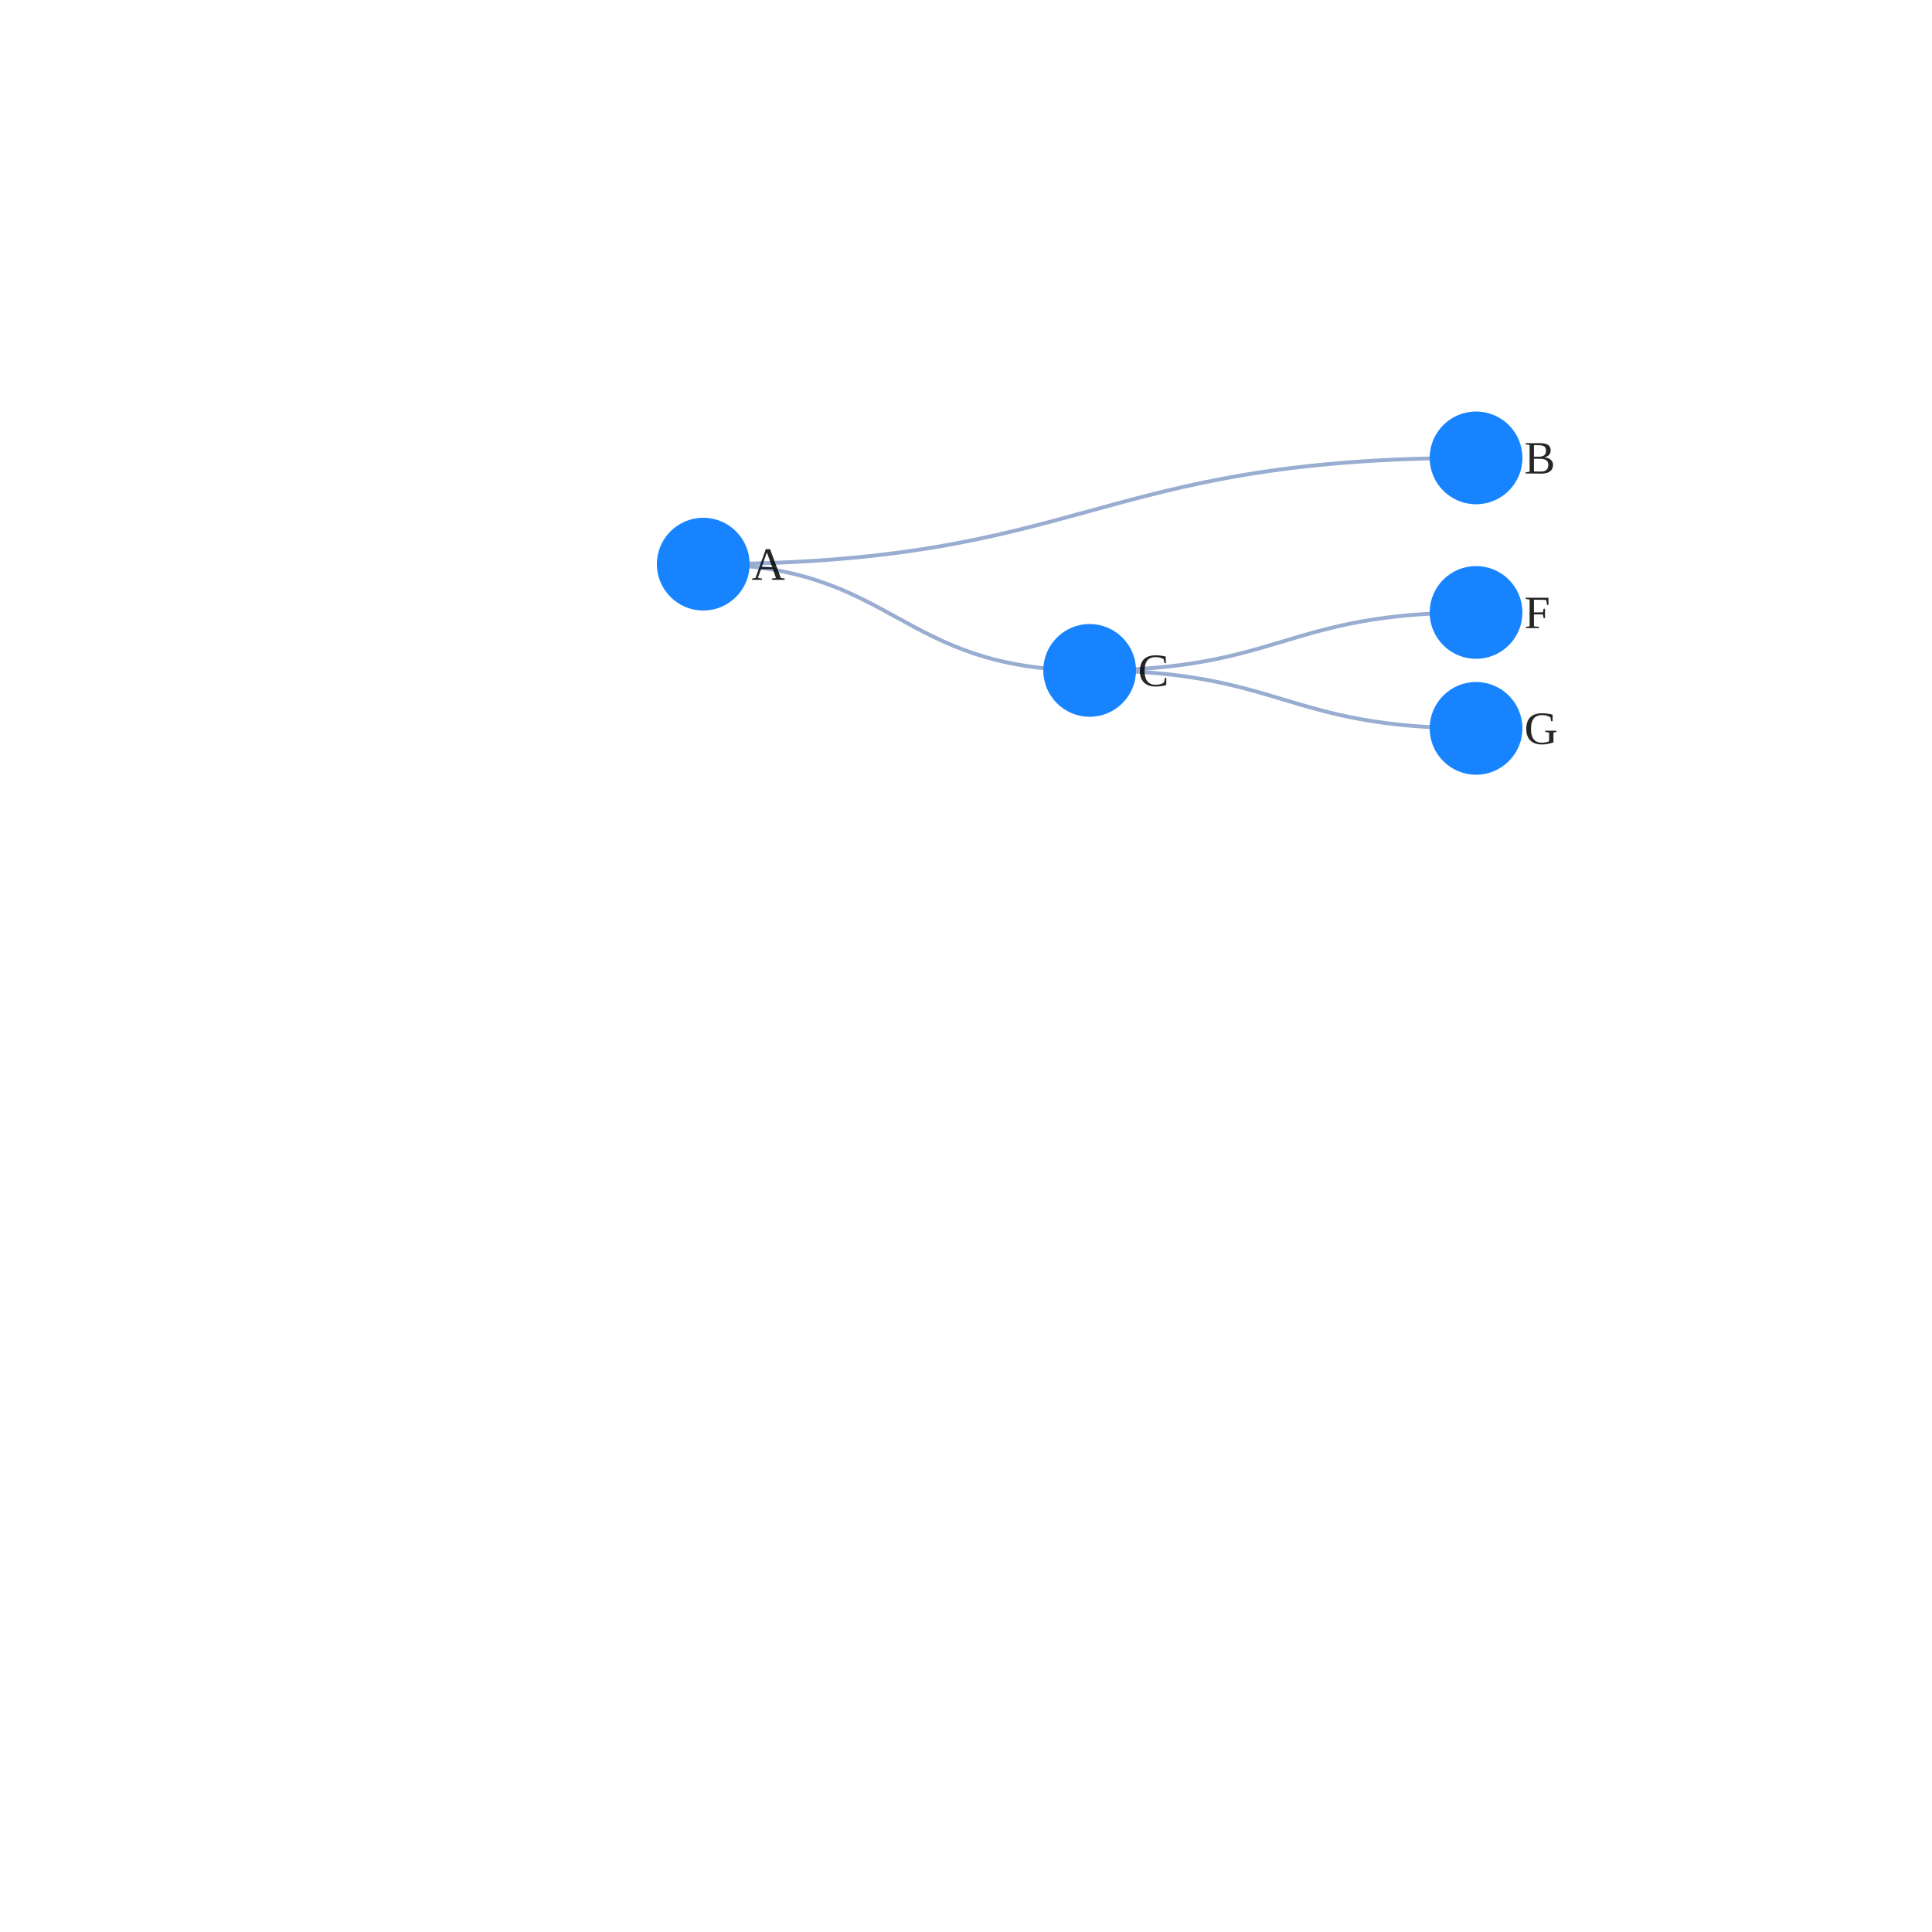
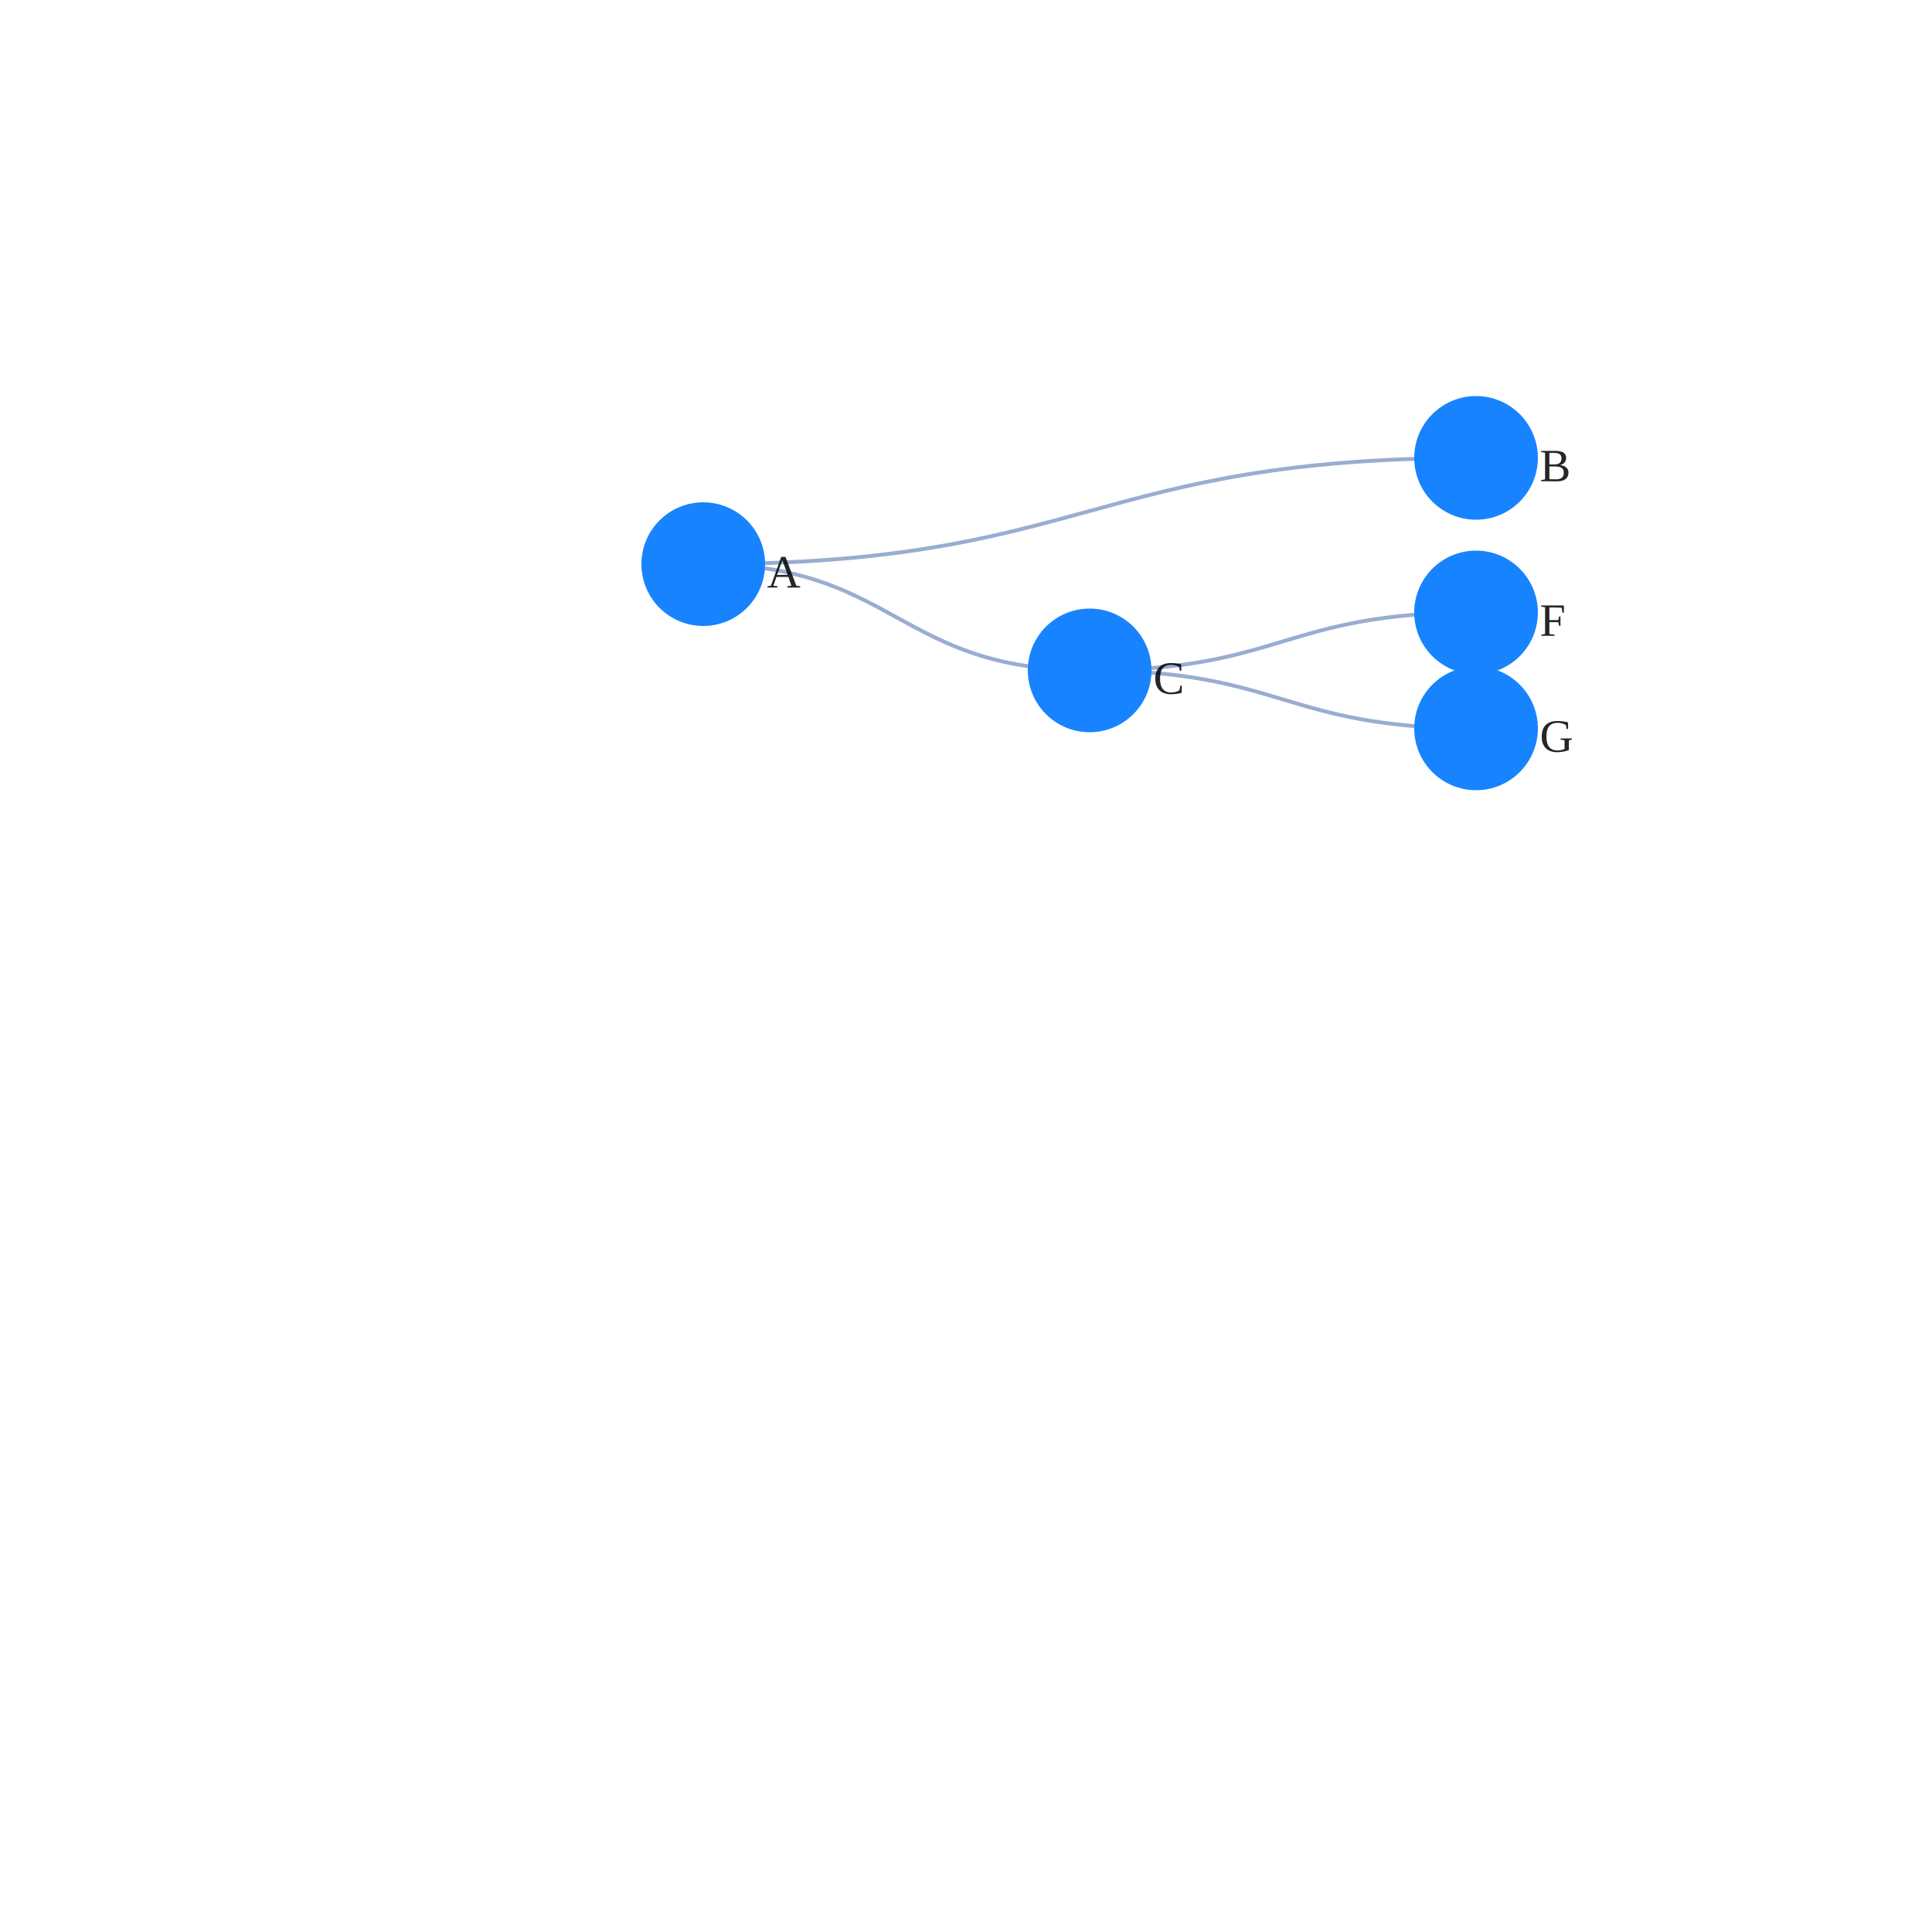
<svg xmlns="http://www.w3.org/2000/svg" width="500" height="500" style="background: transparent; position: absolute; outline: none;" color-interpolation-filters="sRGB" tabindex="1">
  <defs />
  <g transform="matrix(1,0,0,1,200,200)">
    <g fill="none">
      <g fill="none" />
      <g fill="none">
        <g fill="none" marker-start="false" marker-end="false">
          <g fill="none" marker-start="false" marker-end="false" stroke="transparent" stroke-width="3" />
          <g>
            <path fill="none" d="M -18,-54 C 82 -54,82 -81.5,182 -81.5" class="key" stroke-width="1" stroke="rgba(153,173,209,1)" />
            <path fill="none" d="M 0,0 C 0 0,0 0,0 0" class="key" stroke-width="3" stroke="transparent" />
          </g>
        </g>
        <g fill="none" marker-start="false" marker-end="false">
          <g fill="none" marker-start="false" marker-end="false" stroke="transparent" stroke-width="3" />
          <g>
            <path fill="none" d="M -18,-54 C 32 -54,32 -26.5,82 -26.5" class="key" stroke-width="1" stroke="rgba(153,173,209,1)" />
            <path fill="none" d="M 0,0 C 0 0,0 0,0 0" class="key" stroke-width="3" stroke="transparent" />
          </g>
        </g>
        <g fill="none" marker-start="false" marker-end="false">
          <g fill="none" marker-start="false" marker-end="false" stroke="transparent" stroke-width="3" />
          <g>
            <path fill="none" d="M 82,-26.5 C 132 -26.5,132 -41.5,182 -41.5" class="key" stroke-width="1" stroke="rgba(153,173,209,1)" />
            <path fill="none" d="M 82,-39 C 41 -39,41 0,0 0" class="key" stroke-width="3" stroke="transparent" />
          </g>
        </g>
        <g fill="none" marker-start="false" marker-end="false">
          <g fill="none" marker-start="false" marker-end="false" stroke="transparent" stroke-width="3" />
          <g>
            <path fill="none" d="M 82,-26.5 C 132 -26.5,132 -11.5,182 -11.5" class="key" stroke-width="1" stroke="rgba(153,173,209,1)" />
            <path fill="none" d="M 82,-39 C 41 -39,41 0,0 0" class="key" stroke-width="3" stroke="transparent" />
          </g>
        </g>
      </g>
      <g fill="none">
        <g fill="none" x="-18" y="-54" transform="matrix(1,0,0,1,-18,-54)">
          <g>
-             <circle fill="rgba(23,131,255,1)" class="key" stroke-width="0" stroke="rgba(0,0,0,1)" r="12" />
+             <circle fill="rgba(23,131,255,1)" class="key" stroke-width="0" stroke="rgba(0,0,0,1)" r="16" />
          </g>
-           <g fill="none" class="label" transform="matrix(1,0,0,1,12,0)">
+           <g fill="none" class="label" transform="matrix(1,0,0,1,16,2)">
            <g>
-               <text fill="rgba(0,0,0,0.851)" dominant-baseline="central" paint-order="stroke" dx="0.5" class="text" font-size="12" text-anchor="left" font-weight="400">
+               <text fill="rgba(0,0,0,1)" dominant-baseline="central" paint-order="stroke" dx="0.5" class="text" font-size="12" text-anchor="left" fill-opacity="0.85" font-weight="400">
                A
              </text>
            </g>
          </g>
        </g>
        <g fill="none" x="182" y="-81.5" transform="matrix(1,0,0,1,182,-81.5)">
          <g>
-             <circle fill="rgba(23,131,255,1)" class="key" stroke-width="0" stroke="rgba(0,0,0,1)" r="12" />
+             <circle fill="rgba(23,131,255,1)" class="key" stroke-width="0" stroke="rgba(0,0,0,1)" r="16" />
          </g>
-           <g fill="none" class="label" transform="matrix(1,0,0,1,12,0)">
+           <g fill="none" class="label" transform="matrix(1,0,0,1,16,2)">
            <g>
-               <text fill="rgba(0,0,0,0.851)" dominant-baseline="central" paint-order="stroke" dx="0.5" class="text" font-size="12" text-anchor="left" font-weight="400">
+               <text fill="rgba(0,0,0,1)" dominant-baseline="central" paint-order="stroke" dx="0.5" class="text" font-size="12" text-anchor="left" fill-opacity="0.85" font-weight="400">
                B
              </text>
            </g>
          </g>
        </g>
        <g fill="none" x="82" y="-26.5" transform="matrix(1,0,0,1,82,-26.5)">
          <g>
-             <circle fill="rgba(23,131,255,1)" class="key" stroke-width="0" stroke="rgba(0,0,0,1)" r="12" />
+             <circle fill="rgba(23,131,255,1)" class="key" stroke-width="0" stroke="rgba(0,0,0,1)" r="16" />
          </g>
-           <g fill="none" class="label" transform="matrix(1,0,0,1,12,0)">
+           <g fill="none" class="label" transform="matrix(1,0,0,1,16,2)">
            <g>
-               <text fill="rgba(0,0,0,0.851)" dominant-baseline="central" paint-order="stroke" dx="0.5" class="text" font-size="12" text-anchor="left" font-weight="400">
+               <text fill="rgba(0,0,0,1)" dominant-baseline="central" paint-order="stroke" dx="0.5" class="text" font-size="12" text-anchor="left" fill-opacity="0.85" font-weight="400">
                C
              </text>
            </g>
          </g>
        </g>
        <g fill="none" x="182" y="-41.5" transform="matrix(1,0,0,1,182,-41.5)">
          <g>
-             <circle fill="rgba(23,131,255,1)" class="key" stroke-width="0" stroke="rgba(0,0,0,1)" r="12" />
+             <circle fill="rgba(23,131,255,1)" class="key" stroke-width="0" stroke="rgba(0,0,0,1)" r="16" />
          </g>
-           <g fill="none" class="label" transform="matrix(1,0,0,1,12,0)">
+           <g fill="none" class="label" transform="matrix(1,0,0,1,16,2)">
            <g>
-               <text fill="rgba(0,0,0,0.851)" dominant-baseline="central" paint-order="stroke" dx="0.5" class="text" font-size="12" text-anchor="left" font-weight="400">
+               <text fill="rgba(0,0,0,1)" dominant-baseline="central" paint-order="stroke" dx="0.5" class="text" font-size="12" text-anchor="left" fill-opacity="0.85" font-weight="400">
                F
              </text>
            </g>
          </g>
        </g>
        <g fill="none" x="182" y="-11.5" transform="matrix(1,0,0,1,182,-11.5)">
          <g>
-             <circle fill="rgba(23,131,255,1)" class="key" stroke-width="0" stroke="rgba(0,0,0,1)" r="12" />
+             <circle fill="rgba(23,131,255,1)" class="key" stroke-width="0" stroke="rgba(0,0,0,1)" r="16" />
          </g>
-           <g fill="none" class="label" transform="matrix(1,0,0,1,12,0)">
+           <g fill="none" class="label" transform="matrix(1,0,0,1,16,2)">
            <g>
-               <text fill="rgba(0,0,0,0.851)" dominant-baseline="central" paint-order="stroke" dx="0.5" class="text" font-size="12" text-anchor="left" font-weight="400">
+               <text fill="rgba(0,0,0,1)" dominant-baseline="central" paint-order="stroke" dx="0.5" class="text" font-size="12" text-anchor="left" fill-opacity="0.85" font-weight="400">
                G
              </text>
            </g>
          </g>
        </g>
      </g>
    </g>
  </g>
</svg>
